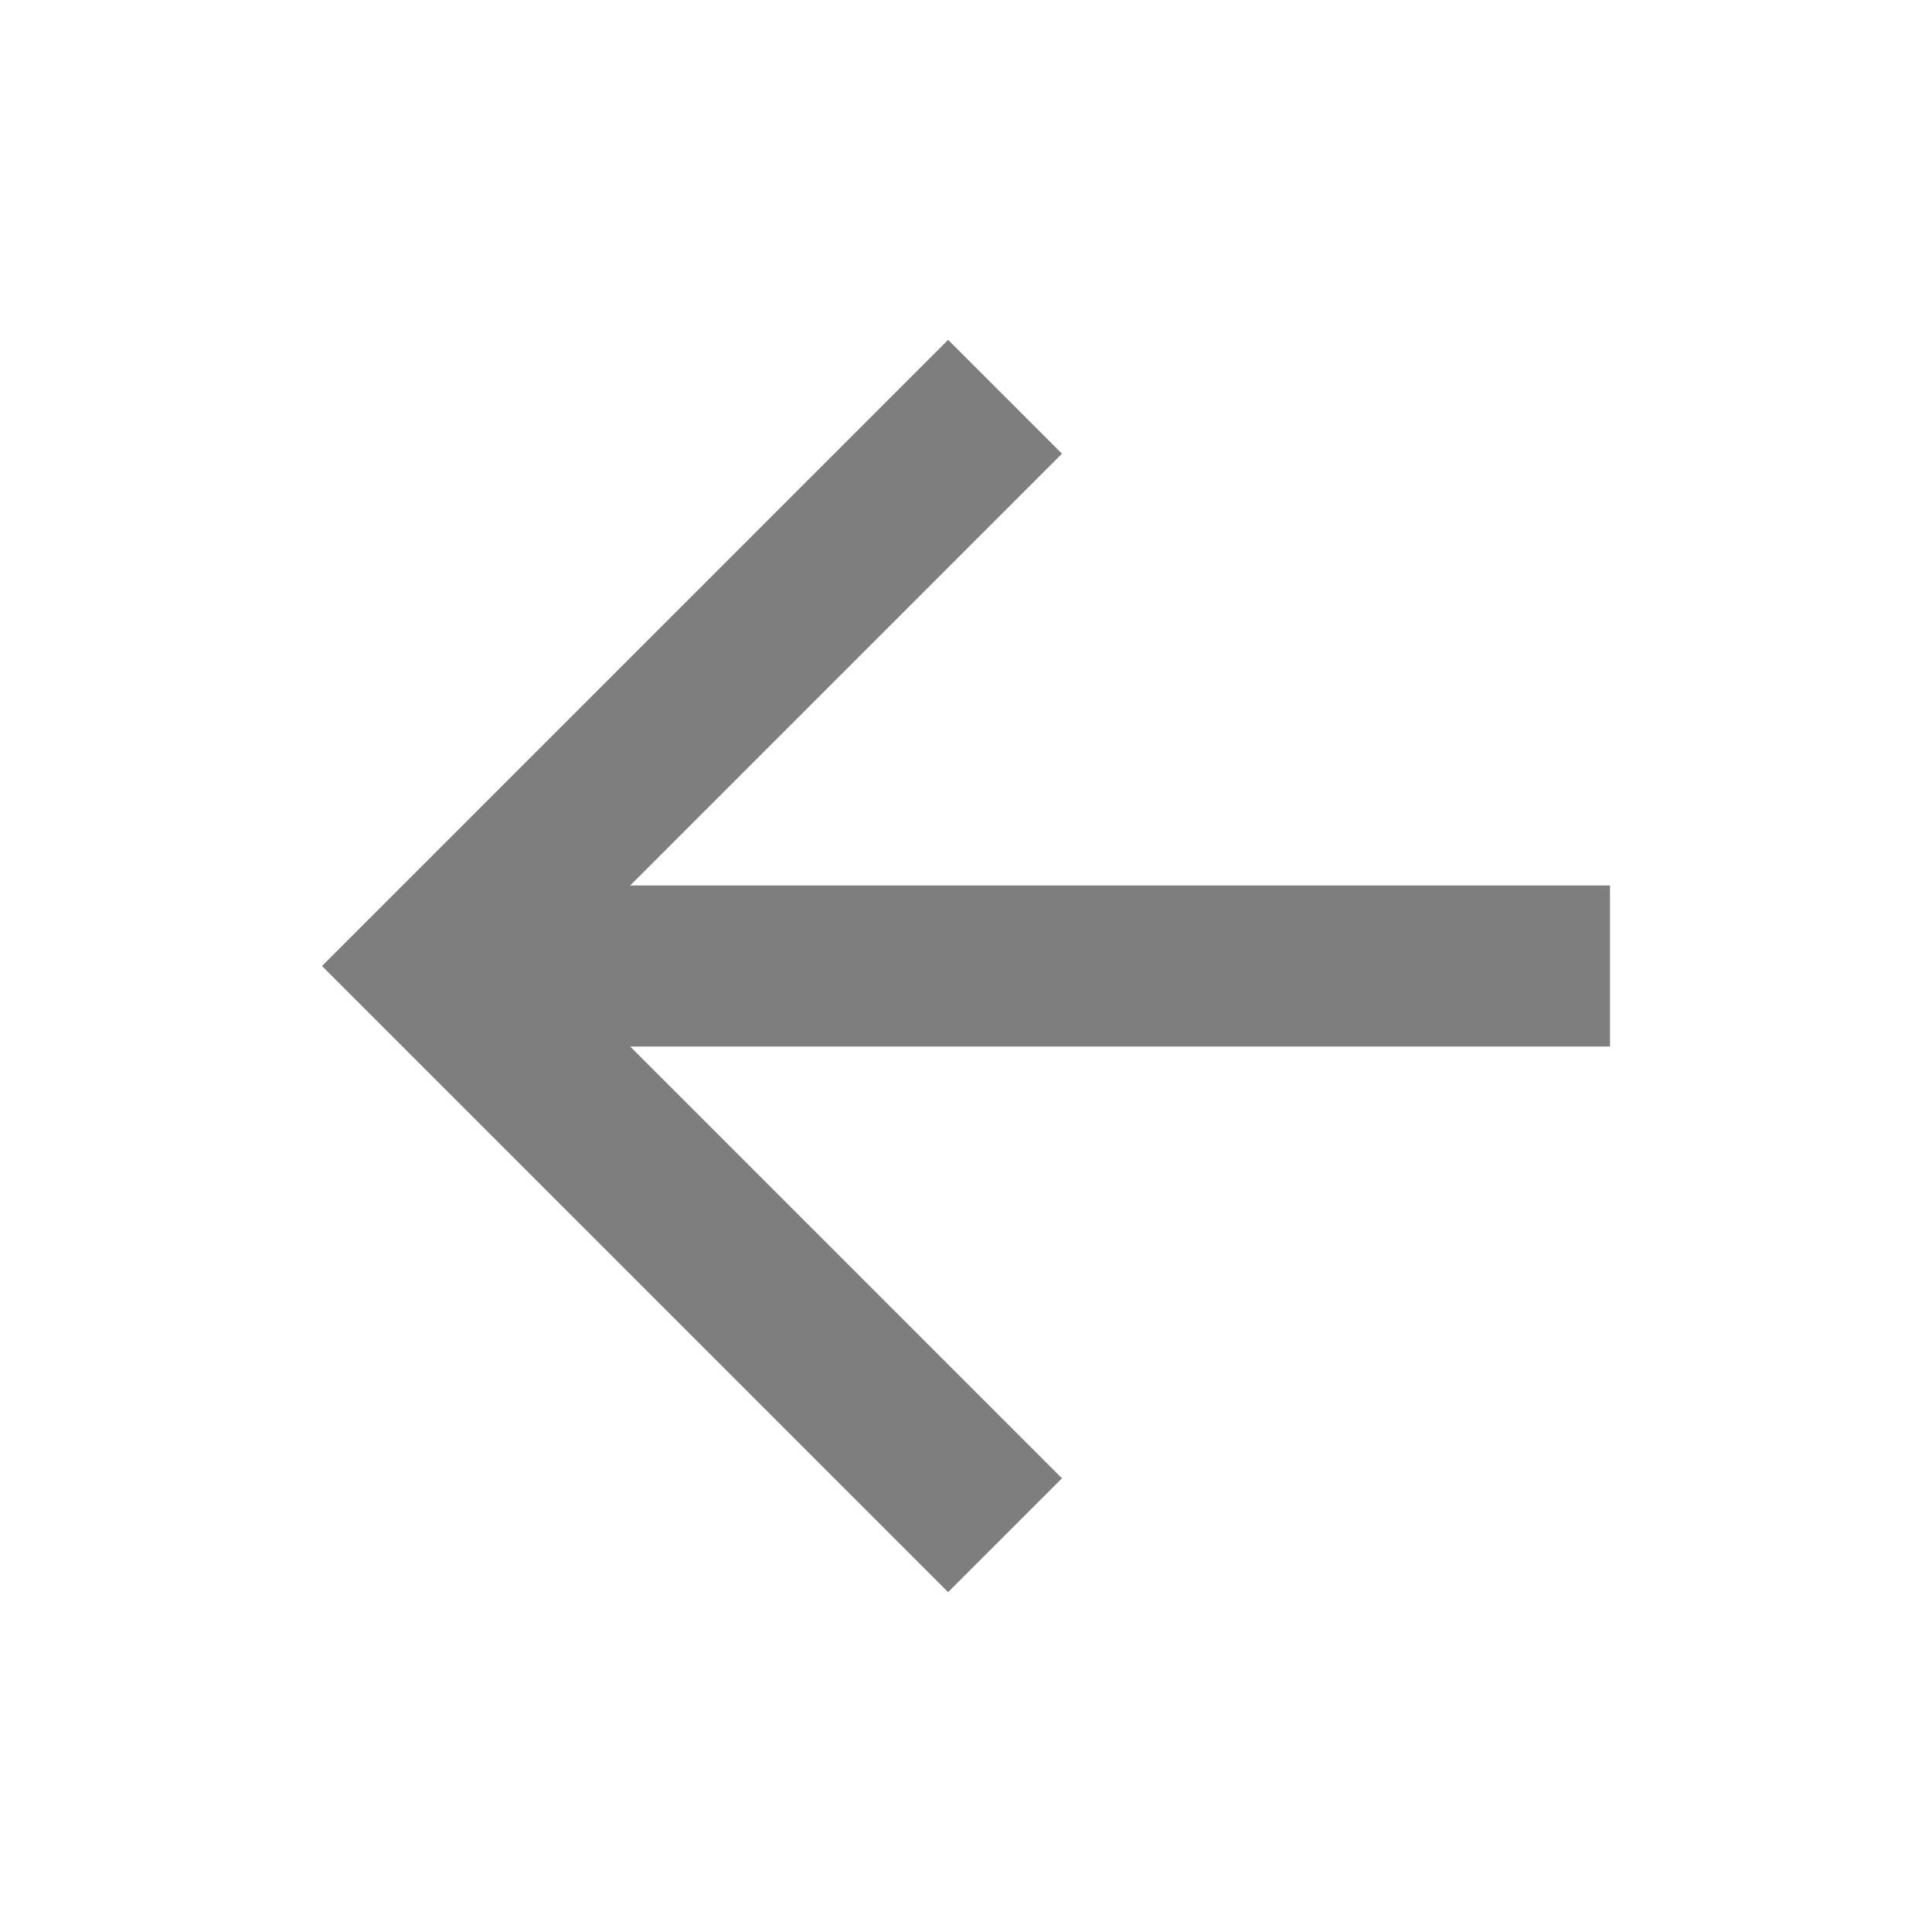
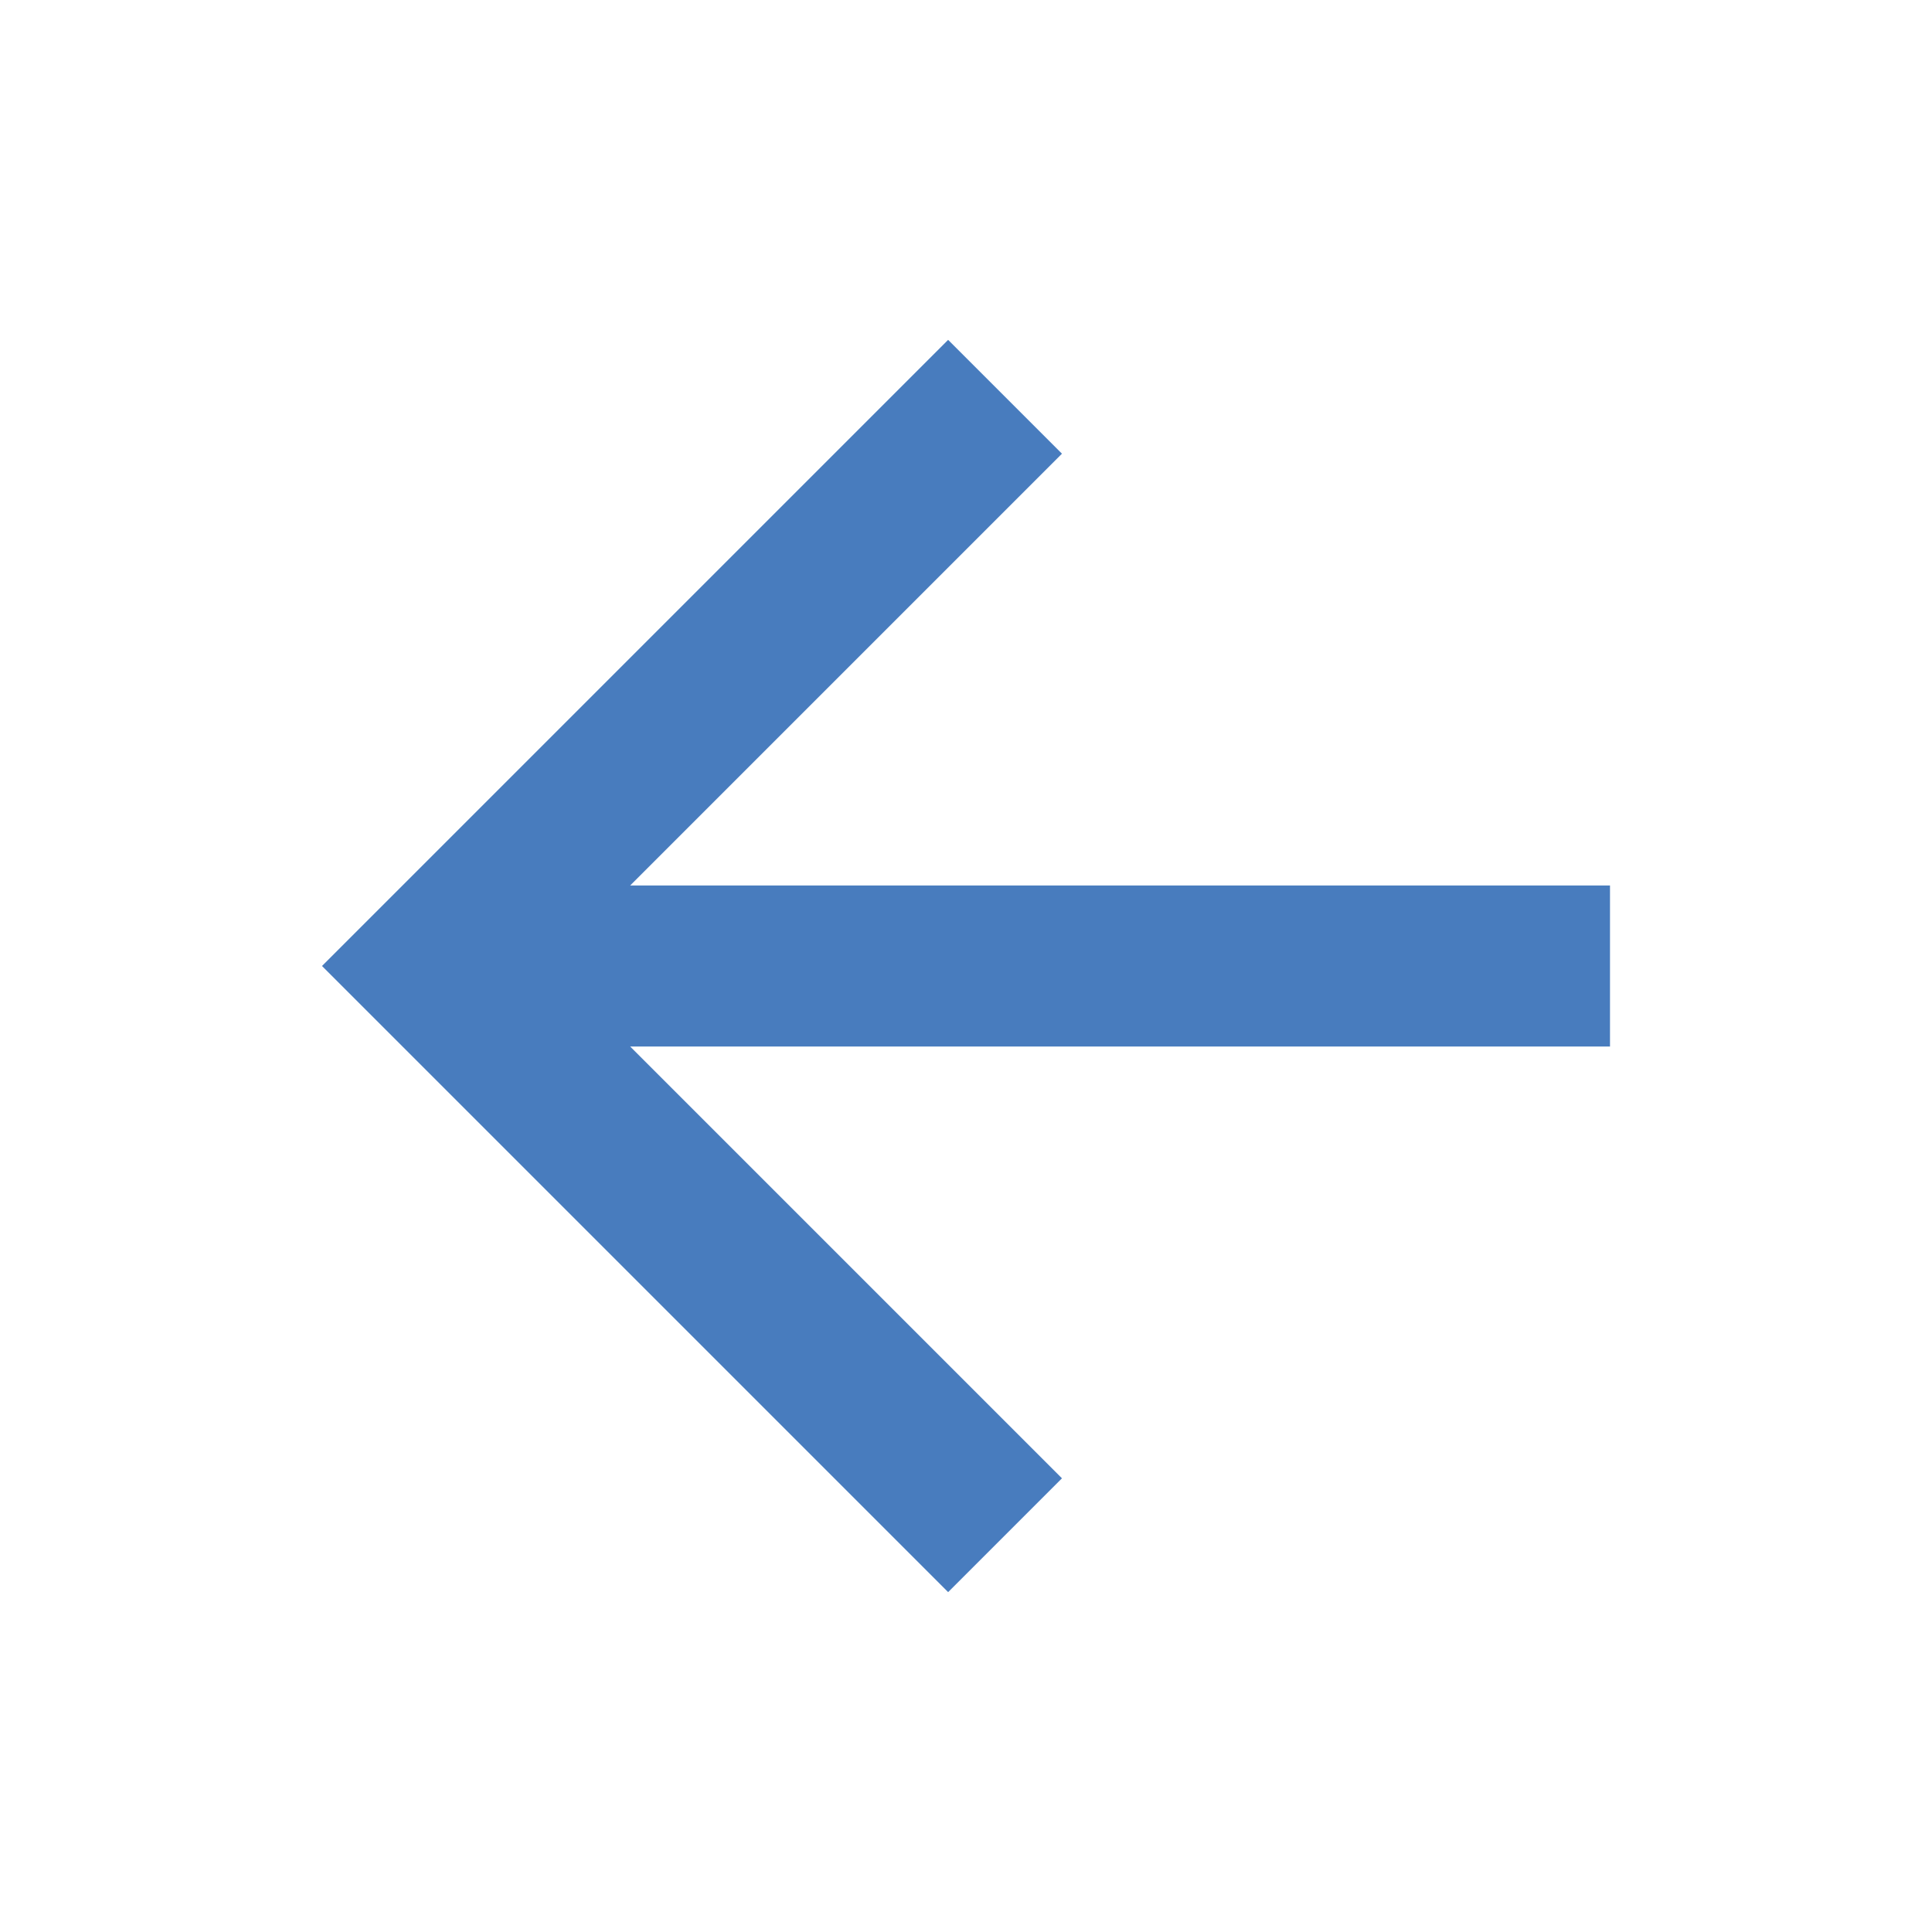
- <svg xmlns="http://www.w3.org/2000/svg" viewBox="0 0 24 24" fill="rgb(126, 126, 126)">
+ <svg xmlns="http://www.w3.org/2000/svg" viewBox="0 0 24 24" fill="#487cbe">
  <path d="M7.828 11H20V13H7.828L13.192 18.364L11.778 19.778L4 12L11.778 4.222L13.192 5.636L7.828 11Z" />
</svg>
